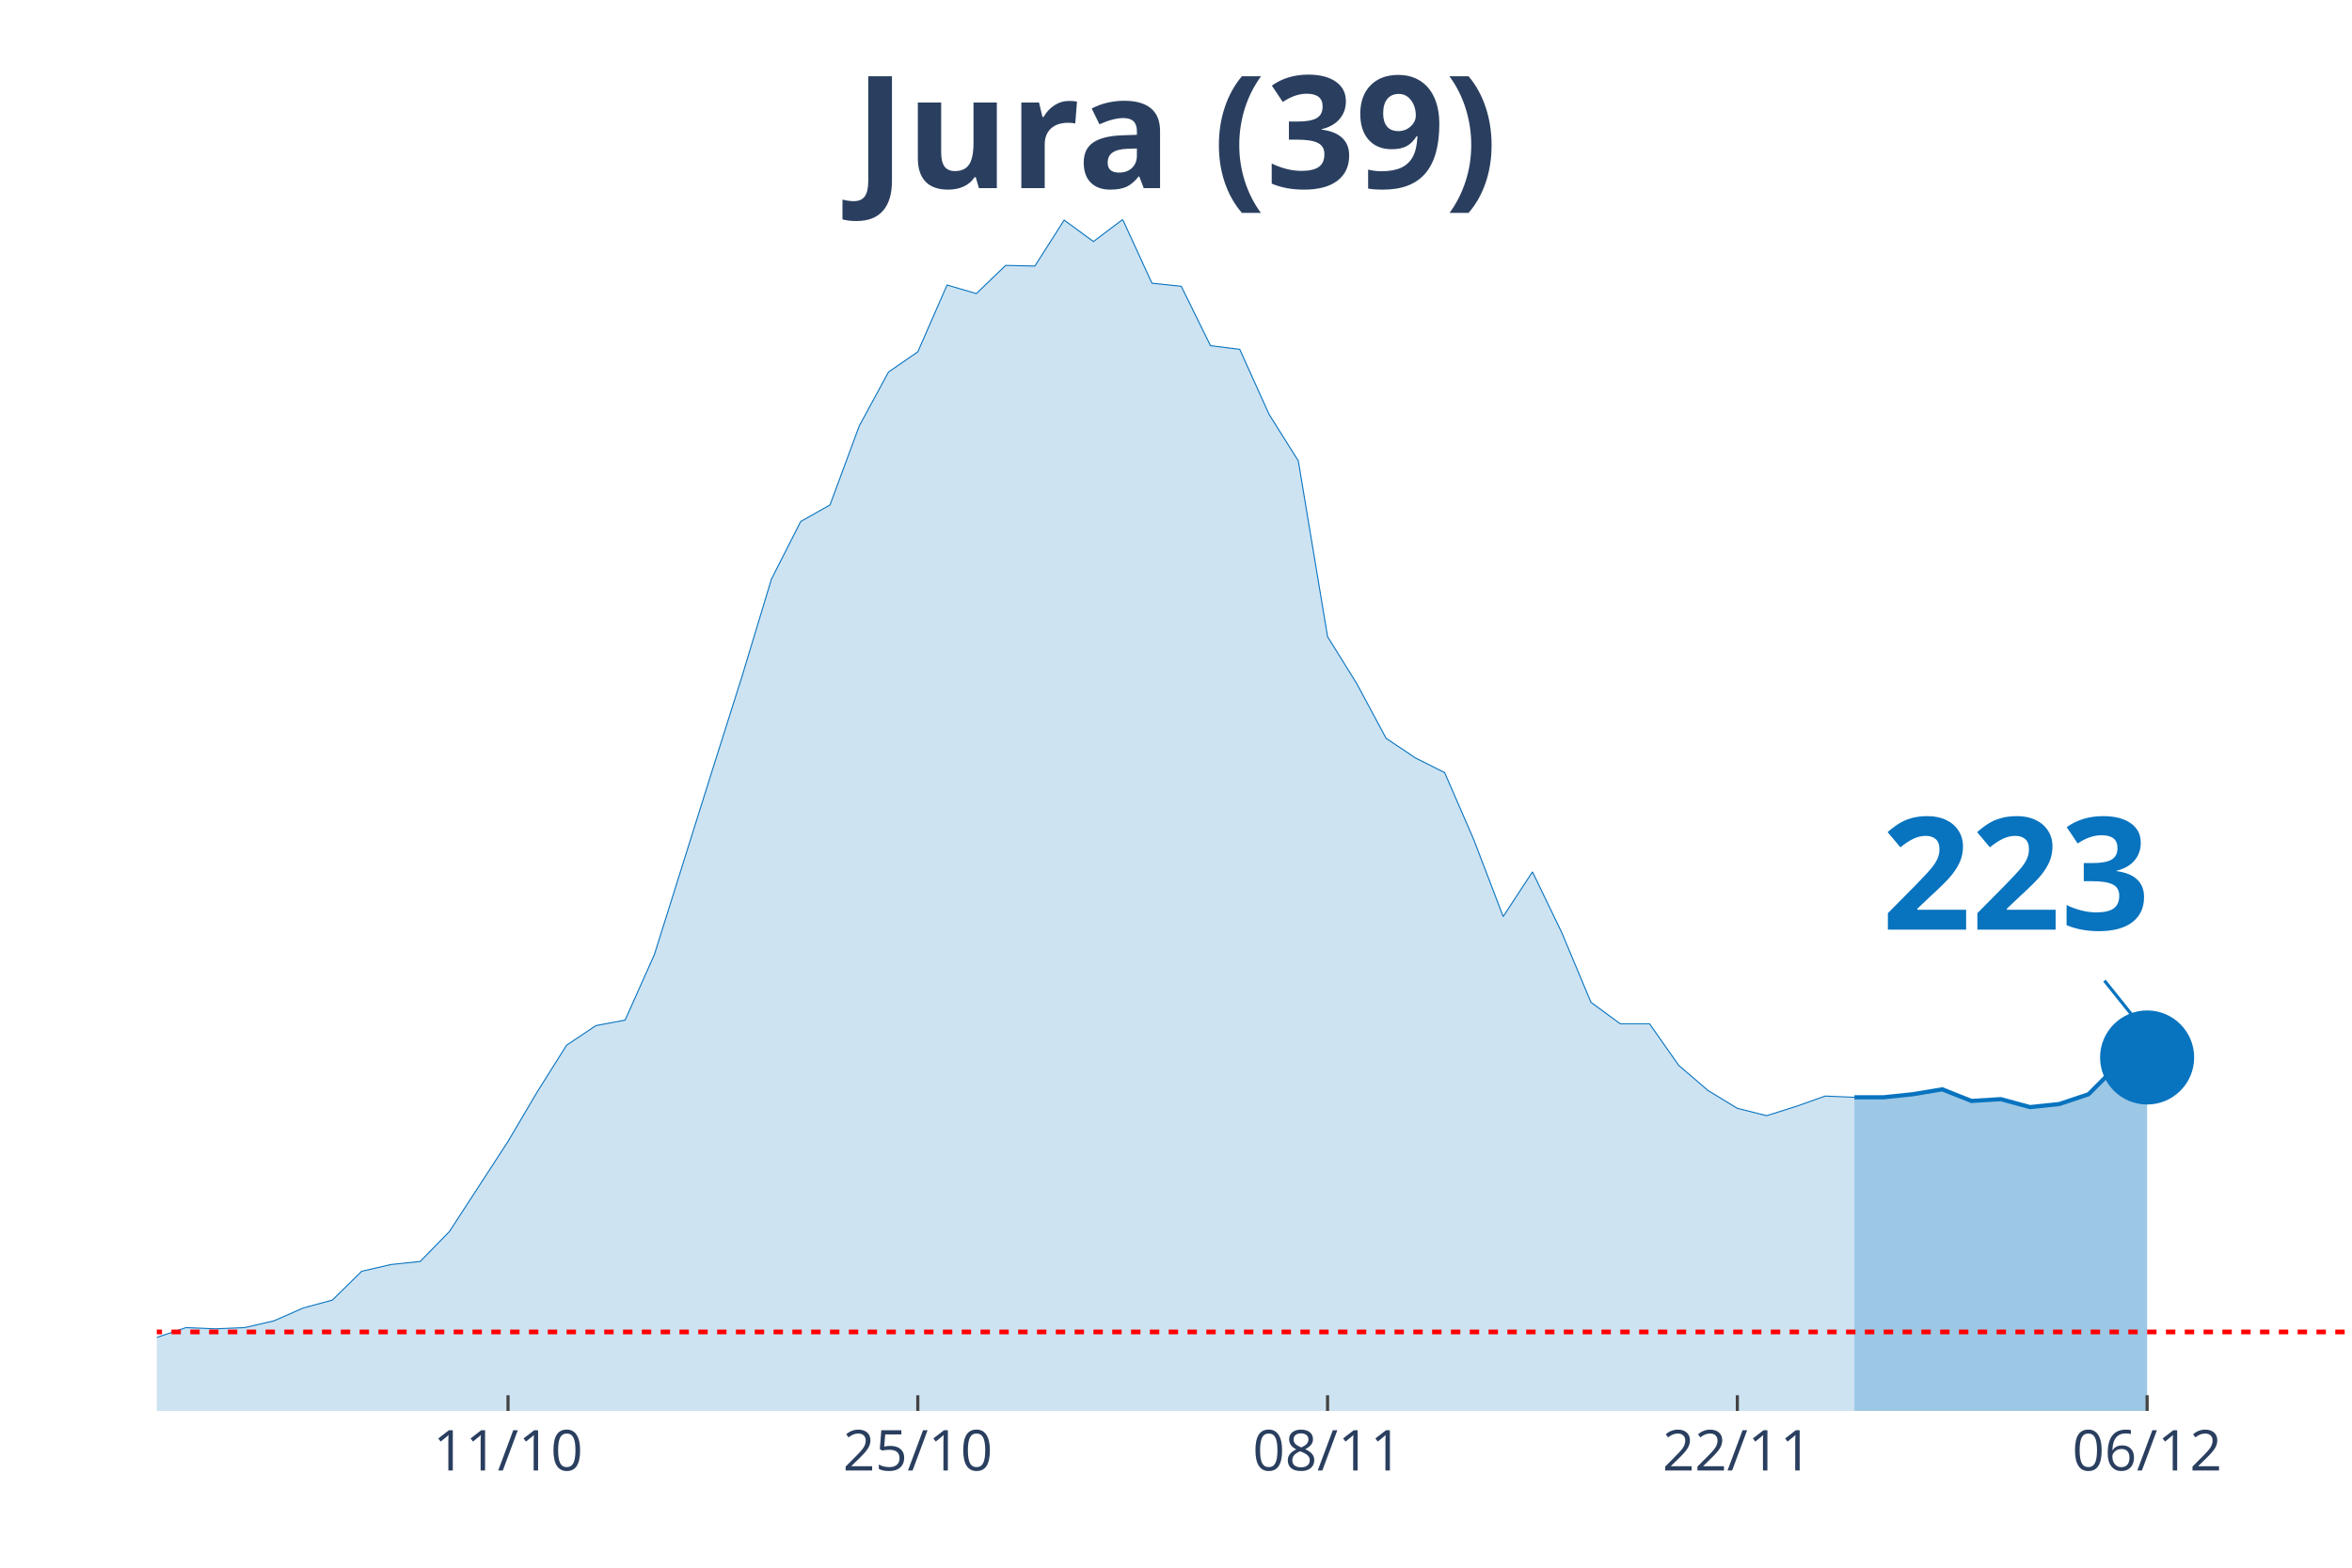
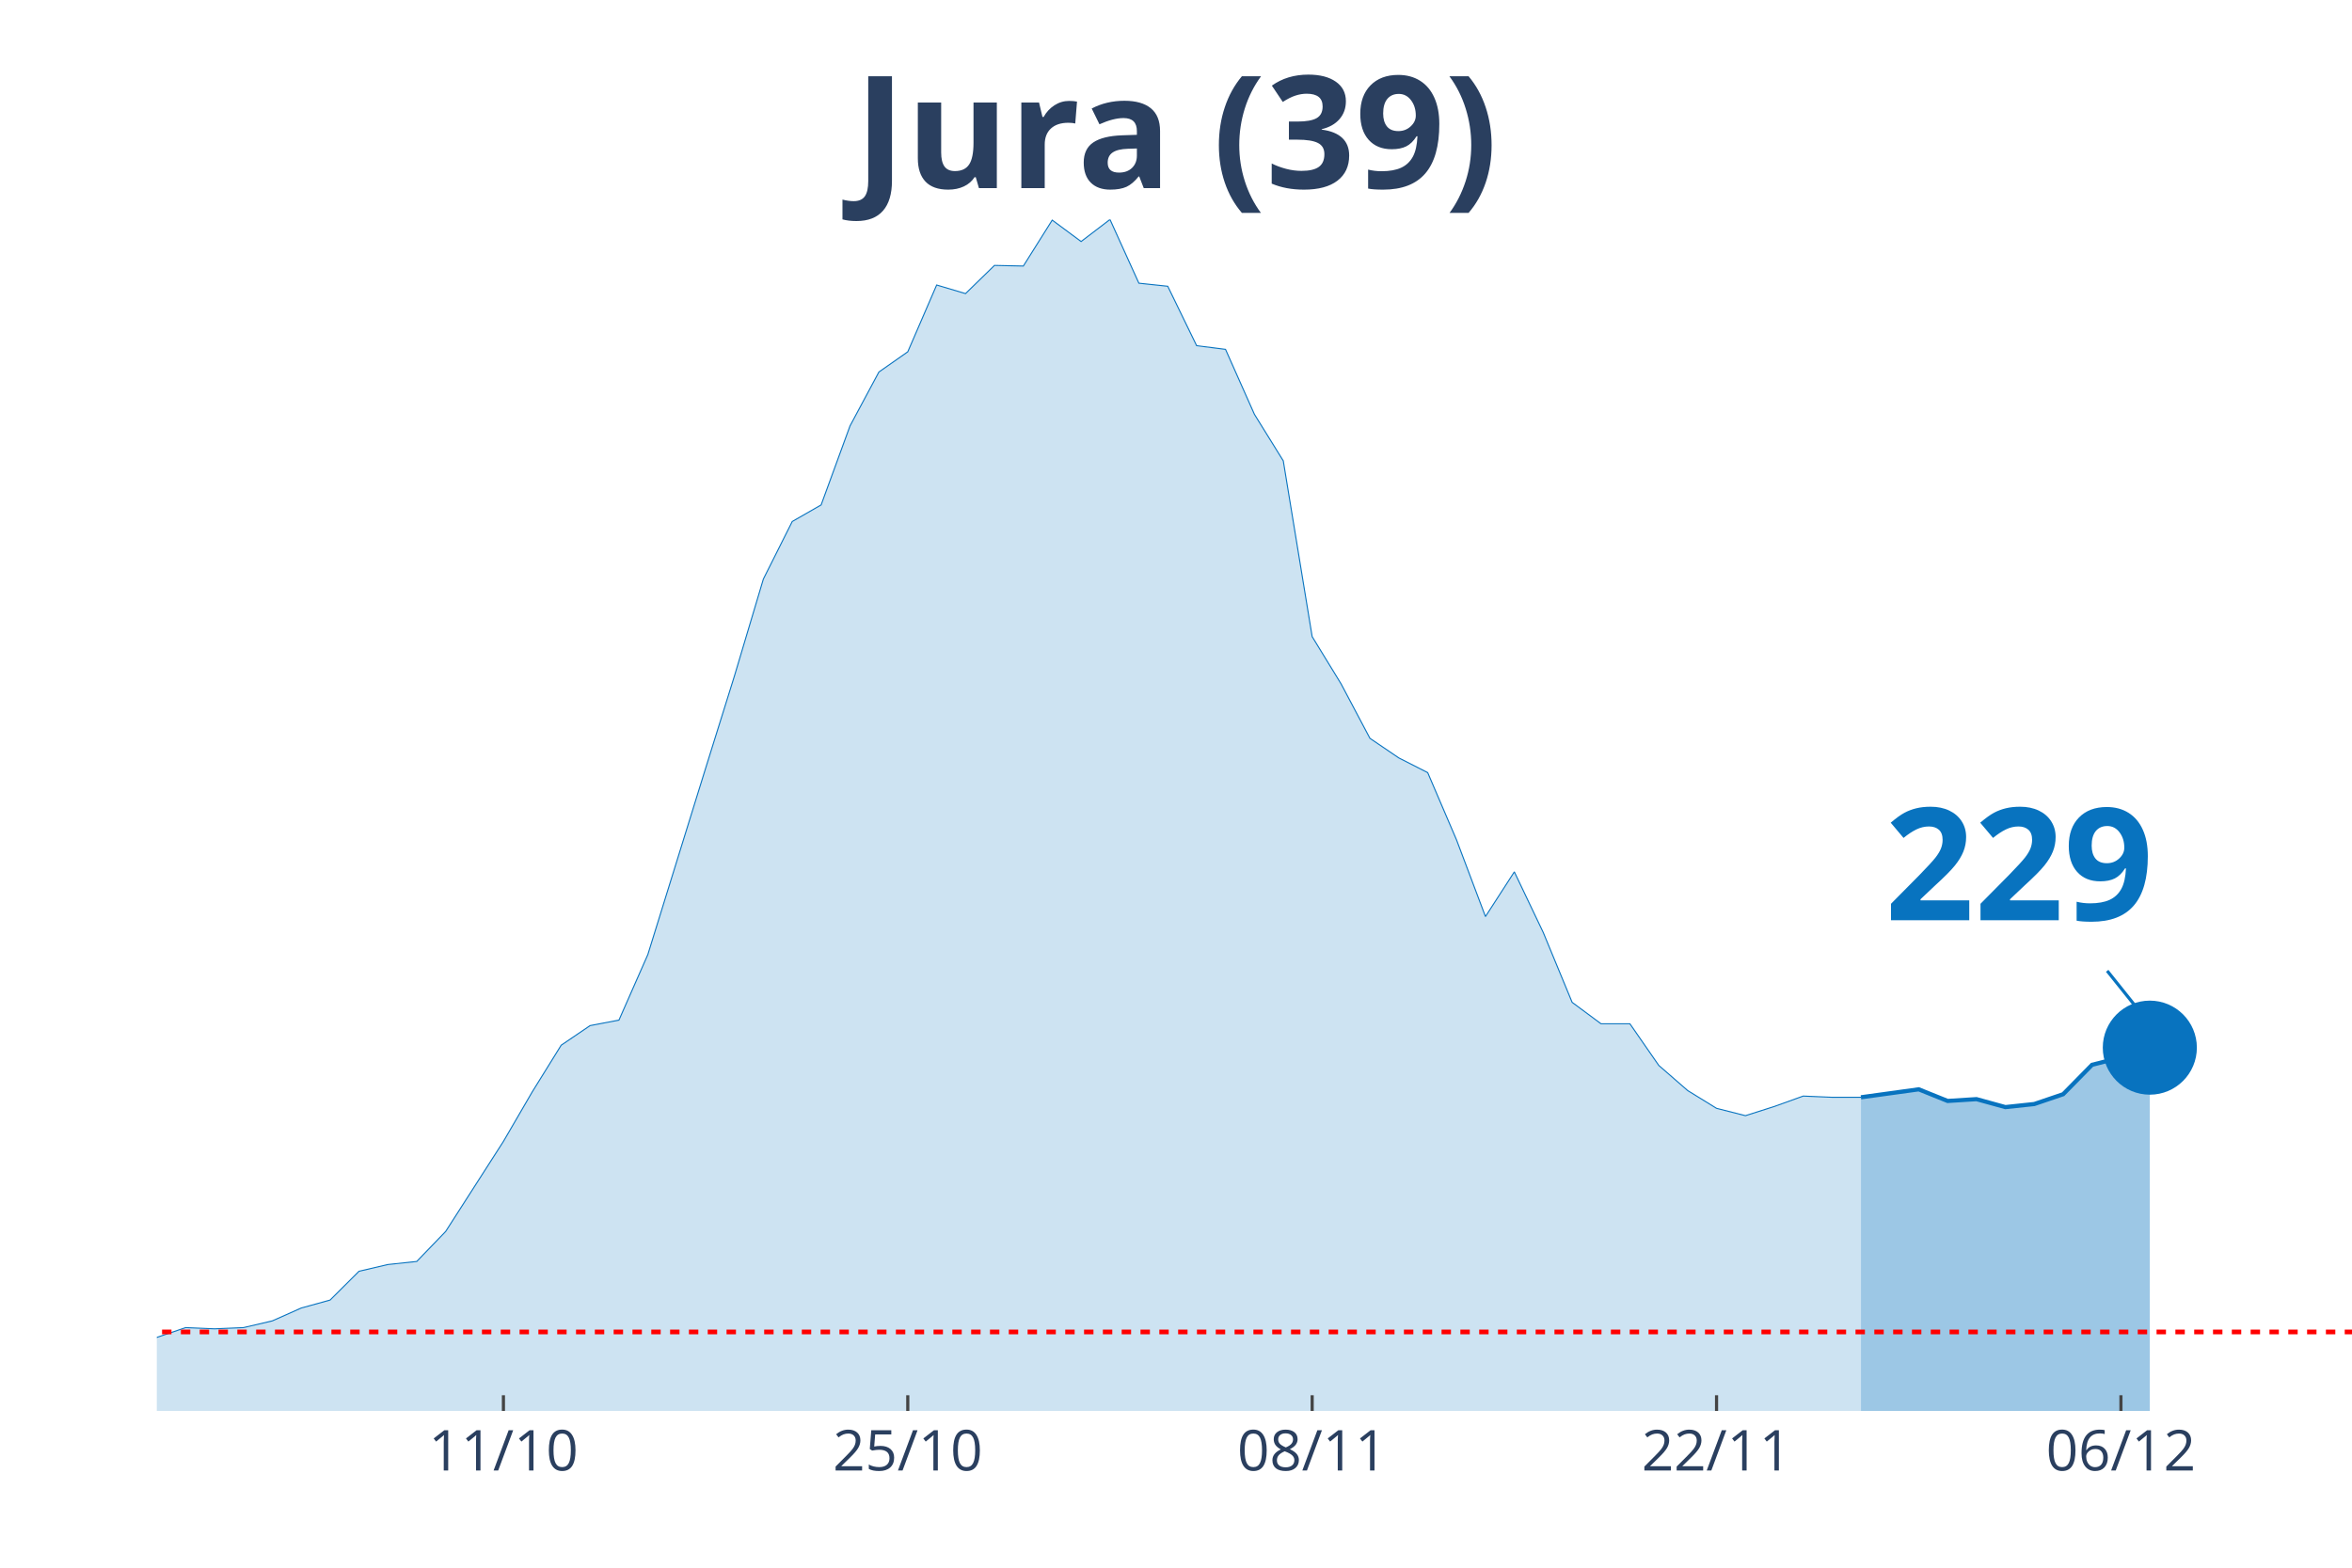
<svg xmlns="http://www.w3.org/2000/svg" class="main-svg" width="1125" height="750" style="" viewBox="0 0 750 500">
  <rect x="0" y="0" width="750" height="500" style="fill: rgb(0, 0, 0); fill-opacity: 0;" />
-   <defs id="defs-9c68da">
+   <defs id="defs-ed6701">
    <g class="clips">
-       <clipPath id="clip9c68daxyplot" class="plotclip">
+       <clipPath id="cliped6701xyplot" class="plotclip">
        <rect width="700" height="380" />
      </clipPath>
-       <clipPath class="axesclip" id="clip9c68dax">
+       <clipPath class="axesclip" id="cliped6701x">
        <rect x="50" y="0" width="700" height="500" />
      </clipPath>
-       <clipPath class="axesclip" id="clip9c68day">
+       <clipPath class="axesclip" id="cliped6701y">
        <rect x="0" y="70" width="750" height="380" />
      </clipPath>
-       <clipPath class="axesclip" id="clip9c68daxy">
+       <clipPath class="axesclip" id="cliped6701xy">
        <rect x="50" y="70" width="700" height="380" />
      </clipPath>
    </g>
    <g class="gradients" />
  </defs>
  <g class="bglayer">
    <rect class="bg" x="50" y="70" width="700" height="380" style="fill: rgb(0, 0, 0); fill-opacity: 0; stroke-width: 0;" />
  </g>
  <g class="layer-below">
    <g class="imagelayer" />
    <g class="shapelayer" />
  </g>
  <g class="cartesianlayer">
    <g class="subplot xy">
      <g class="layer-subplot">
        <g class="shapelayer" />
        <g class="imagelayer" />
      </g>
      <g class="gridlayer">
        <g class="x">
-           <path class="xgrid crisp" transform="translate(162,0)" d="M0,70v380" style="stroke: rgb(255, 255, 255); stroke-opacity: 1; stroke-width: 1px;" />
-           <path class="xgrid crisp" transform="translate(292.67,0)" d="M0,70v380" style="stroke: rgb(255, 255, 255); stroke-opacity: 1; stroke-width: 1px;" />
-           <path class="xgrid crisp" transform="translate(423.33,0)" d="M0,70v380" style="stroke: rgb(255, 255, 255); stroke-opacity: 1; stroke-width: 1px;" />
-           <path class="xgrid crisp" transform="translate(554,0)" d="M0,70v380" style="stroke: rgb(255, 255, 255); stroke-opacity: 1; stroke-width: 1px;" />
-           <path class="xgrid crisp" transform="translate(684.67,0)" d="M0,70v380" style="stroke: rgb(255, 255, 255); stroke-opacity: 1; stroke-width: 1px;" />
+           <path class="xgrid crisp" transform="translate(160.53,0)" d="M0,70v380" style="stroke: rgb(255, 255, 255); stroke-opacity: 1; stroke-width: 1px;" />
+           <path class="xgrid crisp" transform="translate(289.47,0)" d="M0,70v380" style="stroke: rgb(255, 255, 255); stroke-opacity: 1; stroke-width: 1px;" />
+           <path class="xgrid crisp" transform="translate(418.42,0)" d="M0,70v380" style="stroke: rgb(255, 255, 255); stroke-opacity: 1; stroke-width: 1px;" />
+           <path class="xgrid crisp" transform="translate(547.37,0)" d="M0,70v380" style="stroke: rgb(255, 255, 255); stroke-opacity: 1; stroke-width: 1px;" />
+           <path class="xgrid crisp" transform="translate(676.32,0)" d="M0,70v380" style="stroke: rgb(255, 255, 255); stroke-opacity: 1; stroke-width: 1px;" />
        </g>
        <g class="y" />
      </g>
      <g class="zerolinelayer" />
      <path class="xlines-below" />
      <path class="ylines-below" />
      <g class="overlines-below" />
      <g class="xaxislayer-below" />
      <g class="yaxislayer-below" />
      <g class="overaxes-below" />
-       <g class="plot" transform="translate(50, 70)" clip-path="url('#clip9c68daxyplot')">
+       <g class="plot" transform="translate(50, 70)" clip-path="url('#cliped6701xyplot')">
        <g class="scatterlayer mlayer">
-           <g class="trace scatter trace8777f3" style="stroke-miterlimit: 2;">
+           <g class="trace scatter tracec0f1f4" style="stroke-miterlimit: 2;">
            <g class="fills">
              <g>
-                 <path class="js-fill" d="M541.33,380L-1269.33,380L-1269.33,378.44L-1008,379.02L-998.67,378.83L-700,376.68L-690.67,376.68L-578.67,378.63L-569.33,378.83L-485.33,376.87L-476,376.68L-298.67,370.82L-289.33,368.28L-196,367.89L-186.67,365.93L-130.67,361.63L-121.33,363.98L-112,364.96L-102.67,363.39L-93.33,360.27L-84,359.88L-65.33,356.95L-56,355.38L-37.33,355.97L-28,356.95L-9.33,358.51L0,356.56L9.33,353.43L18.67,353.82L28,353.43L37.33,351.28L46.67,347.18L56,344.64L65.33,335.46L74.67,333.31L84,332.33L93.33,322.76L112,294.04L121.33,278.21L130.67,263.36L140,257.11L149.33,255.35L158.67,234.45L177.33,175.05L186.67,145.55L196,114.68L205.33,96.32L214.67,91.04L224,65.84L233.33,48.65L242.67,42.2L252,20.9L261.33,23.64L270.67,14.65L280,14.85L289.33,0.2L298.67,7.03L308,0L317.33,20.32L326.67,21.3L336,40.25L345.33,41.42L354.67,62.13L364,76.98L373.33,133.05L382.67,148.09L392,165.48L401.33,171.73L410.67,176.42L420,197.91L429.33,222.33L438.67,208.07L448,227.41L457.33,249.69L466.67,256.52L476,256.52L485.33,269.81L494.67,277.82L504,283.49L513.33,285.83L522.67,282.9L532,279.58L541.33,279.97" style="fill: rgb(8, 115, 191); fill-opacity: 0.2; stroke-width: 0;" />
+                 <path class="js-fill" d="M543.42,380L-1252.63,380L-1252.63,378.44L-1003.95,379.41L-994.74,379.02L-589.47,377.46L-580.26,378.63L-405.26,374.92L-396.05,373.94L-294.74,370.82L-285.53,368.28L-193.42,367.89L-184.21,365.93L-128.95,361.63L-119.74,363.98L-110.53,364.96L-101.32,363.39L-92.11,360.27L-82.89,359.88L-64.47,356.95L-55.26,355.38L-36.84,355.97L-27.63,356.95L-9.21,358.51L0,356.56L9.21,353.43L18.42,353.82L27.63,353.43L36.84,351.28L46.05,347.18L55.26,344.64L64.47,335.46L73.68,333.31L82.89,332.33L92.11,322.76L110.53,294.04L119.74,278.21L128.95,263.36L138.16,257.11L147.37,255.35L156.58,234.45L175,175.05L184.21,145.55L193.42,114.68L202.63,96.32L211.84,91.04L221.05,65.84L230.26,48.65L239.47,42.2L248.68,20.9L257.89,23.64L267.11,14.65L276.32,14.85L285.53,0.2L294.74,7.03L303.95,0L313.16,20.32L322.37,21.3L331.58,40.25L340.79,41.42L350,62.13L359.21,76.98L368.42,133.05L377.63,148.09L386.84,165.48L396.05,171.73L405.26,176.42L414.47,197.91L423.68,222.33L432.89,208.07L442.11,227.41L451.32,249.69L460.53,256.52L469.74,256.52L478.95,269.81L488.16,277.82L497.37,283.49L506.58,285.83L515.79,282.9L525,279.58L534.21,279.97L543.42,279.97" style="fill: rgb(8, 115, 191); fill-opacity: 0.2; stroke-width: 0;" />
              </g>
            </g>
            <g class="errorbars" />
            <g class="lines">
-               <path class="js-line" d="M-1269.33,378.44L-1008,379.02L-998.67,378.83L-700,376.68L-690.67,376.68L-578.67,378.63L-569.33,378.83L-485.33,376.87L-476,376.68L-298.67,370.82L-289.33,368.28L-196,367.89L-186.67,365.93L-130.67,361.63L-121.33,363.98L-112,364.96L-102.67,363.39L-93.33,360.27L-84,359.88L-65.33,356.95L-56,355.38L-37.33,355.97L-28,356.95L-9.33,358.51L0,356.56L9.33,353.43L18.67,353.82L28,353.43L37.33,351.28L46.67,347.18L56,344.64L65.33,335.46L74.67,333.31L84,332.33L93.33,322.76L112,294.04L121.33,278.21L130.67,263.36L140,257.11L149.33,255.35L158.67,234.45L177.33,175.05L186.67,145.55L196,114.68L205.33,96.32L214.67,91.04L224,65.84L233.33,48.65L242.67,42.2L252,20.9L261.33,23.64L270.67,14.65L280,14.85L289.33,0.2L298.67,7.03L308,0L317.33,20.32L326.67,21.3L336,40.25L345.33,41.42L354.67,62.13L364,76.98L373.33,133.05L382.67,148.09L392,165.48L401.33,171.73L410.67,176.42L420,197.91L429.33,222.33L438.67,208.07L448,227.41L457.33,249.69L466.67,256.52L476,256.52L485.33,269.81L494.67,277.82L504,283.49L513.33,285.83L522.67,282.9L532,279.58L541.33,279.97" style="vector-effect: non-scaling-stroke; fill: none; stroke: rgb(8, 115, 191); stroke-opacity: 1; stroke-width: 0.5px; opacity: 1;" />
+               <path class="js-line" d="M-1252.63,378.44L-1003.95,379.41L-994.74,379.02L-589.47,377.46L-580.26,378.63L-405.26,374.92L-396.05,373.94L-294.74,370.82L-285.53,368.28L-193.42,367.89L-184.21,365.93L-128.95,361.63L-119.74,363.98L-110.53,364.96L-101.32,363.39L-92.11,360.27L-82.89,359.88L-64.47,356.95L-55.26,355.38L-36.84,355.97L-27.63,356.95L-9.21,358.51L0,356.56L9.21,353.43L18.42,353.82L27.63,353.43L36.84,351.28L46.05,347.18L55.26,344.64L64.47,335.46L73.68,333.31L82.89,332.33L92.11,322.76L110.53,294.04L119.74,278.21L128.95,263.36L138.16,257.11L147.37,255.35L156.58,234.45L175,175.05L184.21,145.55L193.42,114.68L202.63,96.32L211.84,91.04L221.05,65.84L230.26,48.65L239.47,42.2L248.68,20.9L257.89,23.64L267.11,14.65L276.32,14.85L285.53,0.2L294.74,7.03L303.95,0L313.16,20.32L322.37,21.3L331.58,40.25L340.79,41.42L350,62.13L359.21,76.98L368.42,133.05L377.63,148.09L386.84,165.48L396.05,171.73L405.26,176.42L414.47,197.91L423.68,222.33L432.89,208.07L442.11,227.41L451.32,249.69L460.53,256.52L469.74,256.52L478.95,269.81L488.16,277.82L497.37,283.49L506.58,285.83L515.79,282.9L525,279.58L534.21,279.97L543.42,279.97" style="vector-effect: non-scaling-stroke; fill: none; stroke: rgb(8, 115, 191); stroke-opacity: 1; stroke-width: 0.5px; opacity: 1;" />
            </g>
            <g class="points" />
            <g class="text" />
          </g>
-           <g class="trace scatter trace1cbf75" style="stroke-miterlimit: 2;">
+           <g class="trace scatter tracec90014" style="stroke-miterlimit: 2;">
            <g class="fills">
              <g>
-                 <path class="js-fill" d="M634.67,380L541.33,380L541.33,279.97L550.67,279.97L560,278.99L569.33,277.43L578.67,281.14L588,280.56L597.33,283.1L606.67,282.12L616,278.99L625.33,269.61L634.67,267.27" style="fill: rgb(8, 115, 191); fill-opacity: 0.4; stroke-width: 0;" />
+                 <path class="js-fill" d="M635.53,380L543.42,380L543.42,279.97L561.84,277.43L571.05,281.14L580.26,280.56L589.47,283.1L598.68,282.12L607.89,278.99L617.11,269.61L626.32,267.27L635.53,264.14" style="fill: rgb(8, 115, 191); fill-opacity: 0.4; stroke-width: 0;" />
              </g>
            </g>
            <g class="errorbars" />
            <g class="lines">
-               <path class="js-line" d="M541.33,279.97L550.67,279.97L560,278.99L569.33,277.43L578.67,281.14L588,280.56L597.33,283.1L606.67,282.12L616,278.99L625.33,269.61L634.67,267.27" style="vector-effect: non-scaling-stroke; fill: none; stroke: rgb(8, 115, 191); stroke-opacity: 1; stroke-width: 2px; opacity: 1;" />
+               <path class="js-line" d="M543.42,279.97L561.84,277.43L571.05,281.14L580.26,280.56L589.47,283.1L598.68,282.12L607.89,278.99L617.11,269.61L626.32,267.27L635.53,264.14" style="vector-effect: non-scaling-stroke; fill: none; stroke: rgb(8, 115, 191); stroke-opacity: 1; stroke-width: 2px; opacity: 1;" />
            </g>
            <g class="points" />
            <g class="text" />
          </g>
-           <g class="trace scatter trace79d433" style="stroke-miterlimit: 2; opacity: 1;">
+           <g class="trace scatter traceb9ad1e" style="stroke-miterlimit: 2; opacity: 1;">
            <g class="fills" />
            <g class="errorbars" />
            <g class="lines" />
            <g class="points">
-               <path class="point" transform="translate(634.67,267.27)" d="M15,0A15,15 0 1,1 0,-15A15,15 0 0,1 15,0Z" style="opacity: 1; stroke-width: 0px; fill: rgb(8, 115, 191); fill-opacity: 1;" />
+               <path class="point" transform="translate(635.53,264.14)" d="M15,0A15,15 0 1,1 0,-15A15,15 0 0,1 15,0Z" style="opacity: 1; stroke-width: 0px; fill: rgb(8, 115, 191); fill-opacity: 1;" />
            </g>
            <g class="text" />
          </g>
        </g>
      </g>
      <g class="overplot" />
      <path class="xlines-above crisp" style="fill: none; stroke-width: 1px; stroke: rgb(0, 0, 0); stroke-opacity: 0;" d="" />
      <path class="ylines-above crisp" style="fill: none;" d="M0,0" />
      <g class="overlines-above" />
      <g class="xaxislayer-above">
-         <path class="xtick ticks crisp" d="M0,450v-5" transform="translate(162,0)" style="stroke: rgb(68, 68, 68); stroke-opacity: 1; stroke-width: 1px;" />
-         <path class="xtick ticks crisp" d="M0,450v-5" transform="translate(292.67,0)" style="stroke: rgb(68, 68, 68); stroke-opacity: 1; stroke-width: 1px;" />
-         <path class="xtick ticks crisp" d="M0,450v-5" transform="translate(423.33,0)" style="stroke: rgb(68, 68, 68); stroke-opacity: 1; stroke-width: 1px;" />
-         <path class="xtick ticks crisp" d="M0,450v-5" transform="translate(554,0)" style="stroke: rgb(68, 68, 68); stroke-opacity: 1; stroke-width: 1px;" />
-         <path class="xtick ticks crisp" d="M0,450v-5" transform="translate(684.67,0)" style="stroke: rgb(68, 68, 68); stroke-opacity: 1; stroke-width: 1px;" />
+         <path class="xtick ticks crisp" d="M0,450v-5" transform="translate(160.53,0)" style="stroke: rgb(68, 68, 68); stroke-opacity: 1; stroke-width: 1px;" />
+         <path class="xtick ticks crisp" d="M0,450v-5" transform="translate(289.47,0)" style="stroke: rgb(68, 68, 68); stroke-opacity: 1; stroke-width: 1px;" />
+         <path class="xtick ticks crisp" d="M0,450v-5" transform="translate(418.42,0)" style="stroke: rgb(68, 68, 68); stroke-opacity: 1; stroke-width: 1px;" />
+         <path class="xtick ticks crisp" d="M0,450v-5" transform="translate(547.37,0)" style="stroke: rgb(68, 68, 68); stroke-opacity: 1; stroke-width: 1px;" />
+         <path class="xtick ticks crisp" d="M0,450v-5" transform="translate(676.32,0)" style="stroke: rgb(68, 68, 68); stroke-opacity: 1; stroke-width: 1px;" />
        <g class="xtick">
-           <text text-anchor="middle" x="0" y="469" transform="translate(162,0)" style="font-family: 'Open Sans', verdana, arial, sans-serif; font-size: 18px; fill: rgb(42, 63, 95); fill-opacity: 1; white-space: pre;">11/10</text>
+           <text text-anchor="middle" x="0" y="469" transform="translate(160.53,0)" style="font-family: 'Open Sans', verdana, arial, sans-serif; font-size: 18px; fill: rgb(42, 63, 95); fill-opacity: 1; white-space: pre;">11/10</text>
        </g>
        <g class="xtick">
-           <text text-anchor="middle" x="0" y="469" transform="translate(292.67,0)" style="font-family: 'Open Sans', verdana, arial, sans-serif; font-size: 18px; fill: rgb(42, 63, 95); fill-opacity: 1; white-space: pre;">25/10</text>
+           <text text-anchor="middle" x="0" y="469" transform="translate(289.47,0)" style="font-family: 'Open Sans', verdana, arial, sans-serif; font-size: 18px; fill: rgb(42, 63, 95); fill-opacity: 1; white-space: pre;">25/10</text>
        </g>
        <g class="xtick">
-           <text text-anchor="middle" x="0" y="469" transform="translate(423.33,0)" style="font-family: 'Open Sans', verdana, arial, sans-serif; font-size: 18px; fill: rgb(42, 63, 95); fill-opacity: 1; white-space: pre;">08/11</text>
+           <text text-anchor="middle" x="0" y="469" transform="translate(418.42,0)" style="font-family: 'Open Sans', verdana, arial, sans-serif; font-size: 18px; fill: rgb(42, 63, 95); fill-opacity: 1; white-space: pre;">08/11</text>
        </g>
        <g class="xtick">
-           <text text-anchor="middle" x="0" y="469" transform="translate(554,0)" style="font-family: 'Open Sans', verdana, arial, sans-serif; font-size: 18px; fill: rgb(42, 63, 95); fill-opacity: 1; white-space: pre;">22/11</text>
+           <text text-anchor="middle" x="0" y="469" transform="translate(547.37,0)" style="font-family: 'Open Sans', verdana, arial, sans-serif; font-size: 18px; fill: rgb(42, 63, 95); fill-opacity: 1; white-space: pre;">22/11</text>
        </g>
        <g class="xtick">
-           <text text-anchor="middle" x="0" y="469" transform="translate(684.67,0)" style="font-family: 'Open Sans', verdana, arial, sans-serif; font-size: 18px; fill: rgb(42, 63, 95); fill-opacity: 1; white-space: pre;">06/12</text>
+           <text text-anchor="middle" x="0" y="469" transform="translate(676.32,0)" style="font-family: 'Open Sans', verdana, arial, sans-serif; font-size: 18px; fill: rgb(42, 63, 95); fill-opacity: 1; white-space: pre;">06/12</text>
        </g>
      </g>
      <g class="yaxislayer-above" />
      <g class="overaxes-above" />
    </g>
  </g>
  <g class="polarlayer" />
  <g class="ternarylayer" />
  <g class="geolayer" />
  <g class="funnelarealayer" />
  <g class="pielayer" />
  <g class="treemaplayer" />
  <g class="sunburstlayer" />
  <g class="glimages" />
-   <defs id="topdefs-9c68da">
+   <defs id="topdefs-ed6701">
    <g class="clips" />
  </defs>
  <g class="layer-above">
    <g class="imagelayer" />
    <g class="shapelayer">
-       <path data-index="0" fill-rule="evenodd" d="M-5195.33,424.81L1627.33,424.81" clip-path="url('#clip9c68daxy')" style="opacity: 1; stroke: rgb(255, 0, 0); stroke-opacity: 1; fill: rgb(0, 0, 0); fill-opacity: 0; stroke-dasharray: 3px, 3px; stroke-width: 1.5px;" />
+       <path data-index="0" fill-rule="evenodd" d="M-5126.32,424.81L1606.58,424.81" clip-path="url('#cliped6701xy')" style="opacity: 1; stroke: rgb(255, 0, 0); stroke-opacity: 1; fill: rgb(0, 0, 0); fill-opacity: 0; stroke-dasharray: 3px, 3px; stroke-width: 1.5px;" />
    </g>
  </g>
  <g class="infolayer">
    <g class="g-gtitle">
      <text class="gtitle" x="375" y="25" text-anchor="middle" dy="0.7em" style="font-family: 'Open Sans', verdana, arial, sans-serif; font-size: 50px; fill: rgb(42, 63, 95); opacity: 1; font-weight: normal; white-space: pre;">
        <tspan style="font-weight:bold">Jura (39)</tspan>
      </text>
    </g>
    <g class="g-xtitle" />
    <g class="annotation" data-index="0" style="opacity: 1;">
-       <g class="annotation-text-g" transform="rotate(0,642.67,277.27)">
-         <g class="cursor-pointer" transform="translate(585, 241)">
+       <g class="annotation-text-g" transform="rotate(0,643.53,274.14)">
+         <g class="cursor-pointer" transform="translate(586, 238)">
          <rect class="bg" x="0.5" y="0.5" width="115" height="71" style="stroke-width: 1px; stroke: rgb(0, 0, 0); stroke-opacity: 0; fill: rgb(255, 255, 255); fill-opacity: 0.6;" />
          <text class="annotation-text" text-anchor="middle" x="57.812" y="55.5" style="font-family: 'Open Sans', verdana, arial, sans-serif; font-size: 50px; fill: rgb(8, 115, 191); fill-opacity: 1; white-space: pre;">
-             <tspan style="font-weight:bold">223 </tspan>
+             <tspan style="font-weight:bold">229 </tspan>
          </text>
        </g>
      </g>
      <g class="annotation-arrow-g" style="opacity: 1;">
-         <path d="M671.07,312.77L682.67,327.27" style="stroke-width: 1px; stroke: rgb(8, 115, 191); stroke-opacity: 1; stroke-dasharray: 0px, 0px, 18.569px, 18.569px;" />
+         <path d="M671.93,309.64L683.53,324.14" style="stroke-width: 1px; stroke: rgb(8, 115, 191); stroke-opacity: 1; stroke-dasharray: 0px, 0px, 18.569px, 18.569px;" />
      </g>
    </g>
  </g>
</svg>
